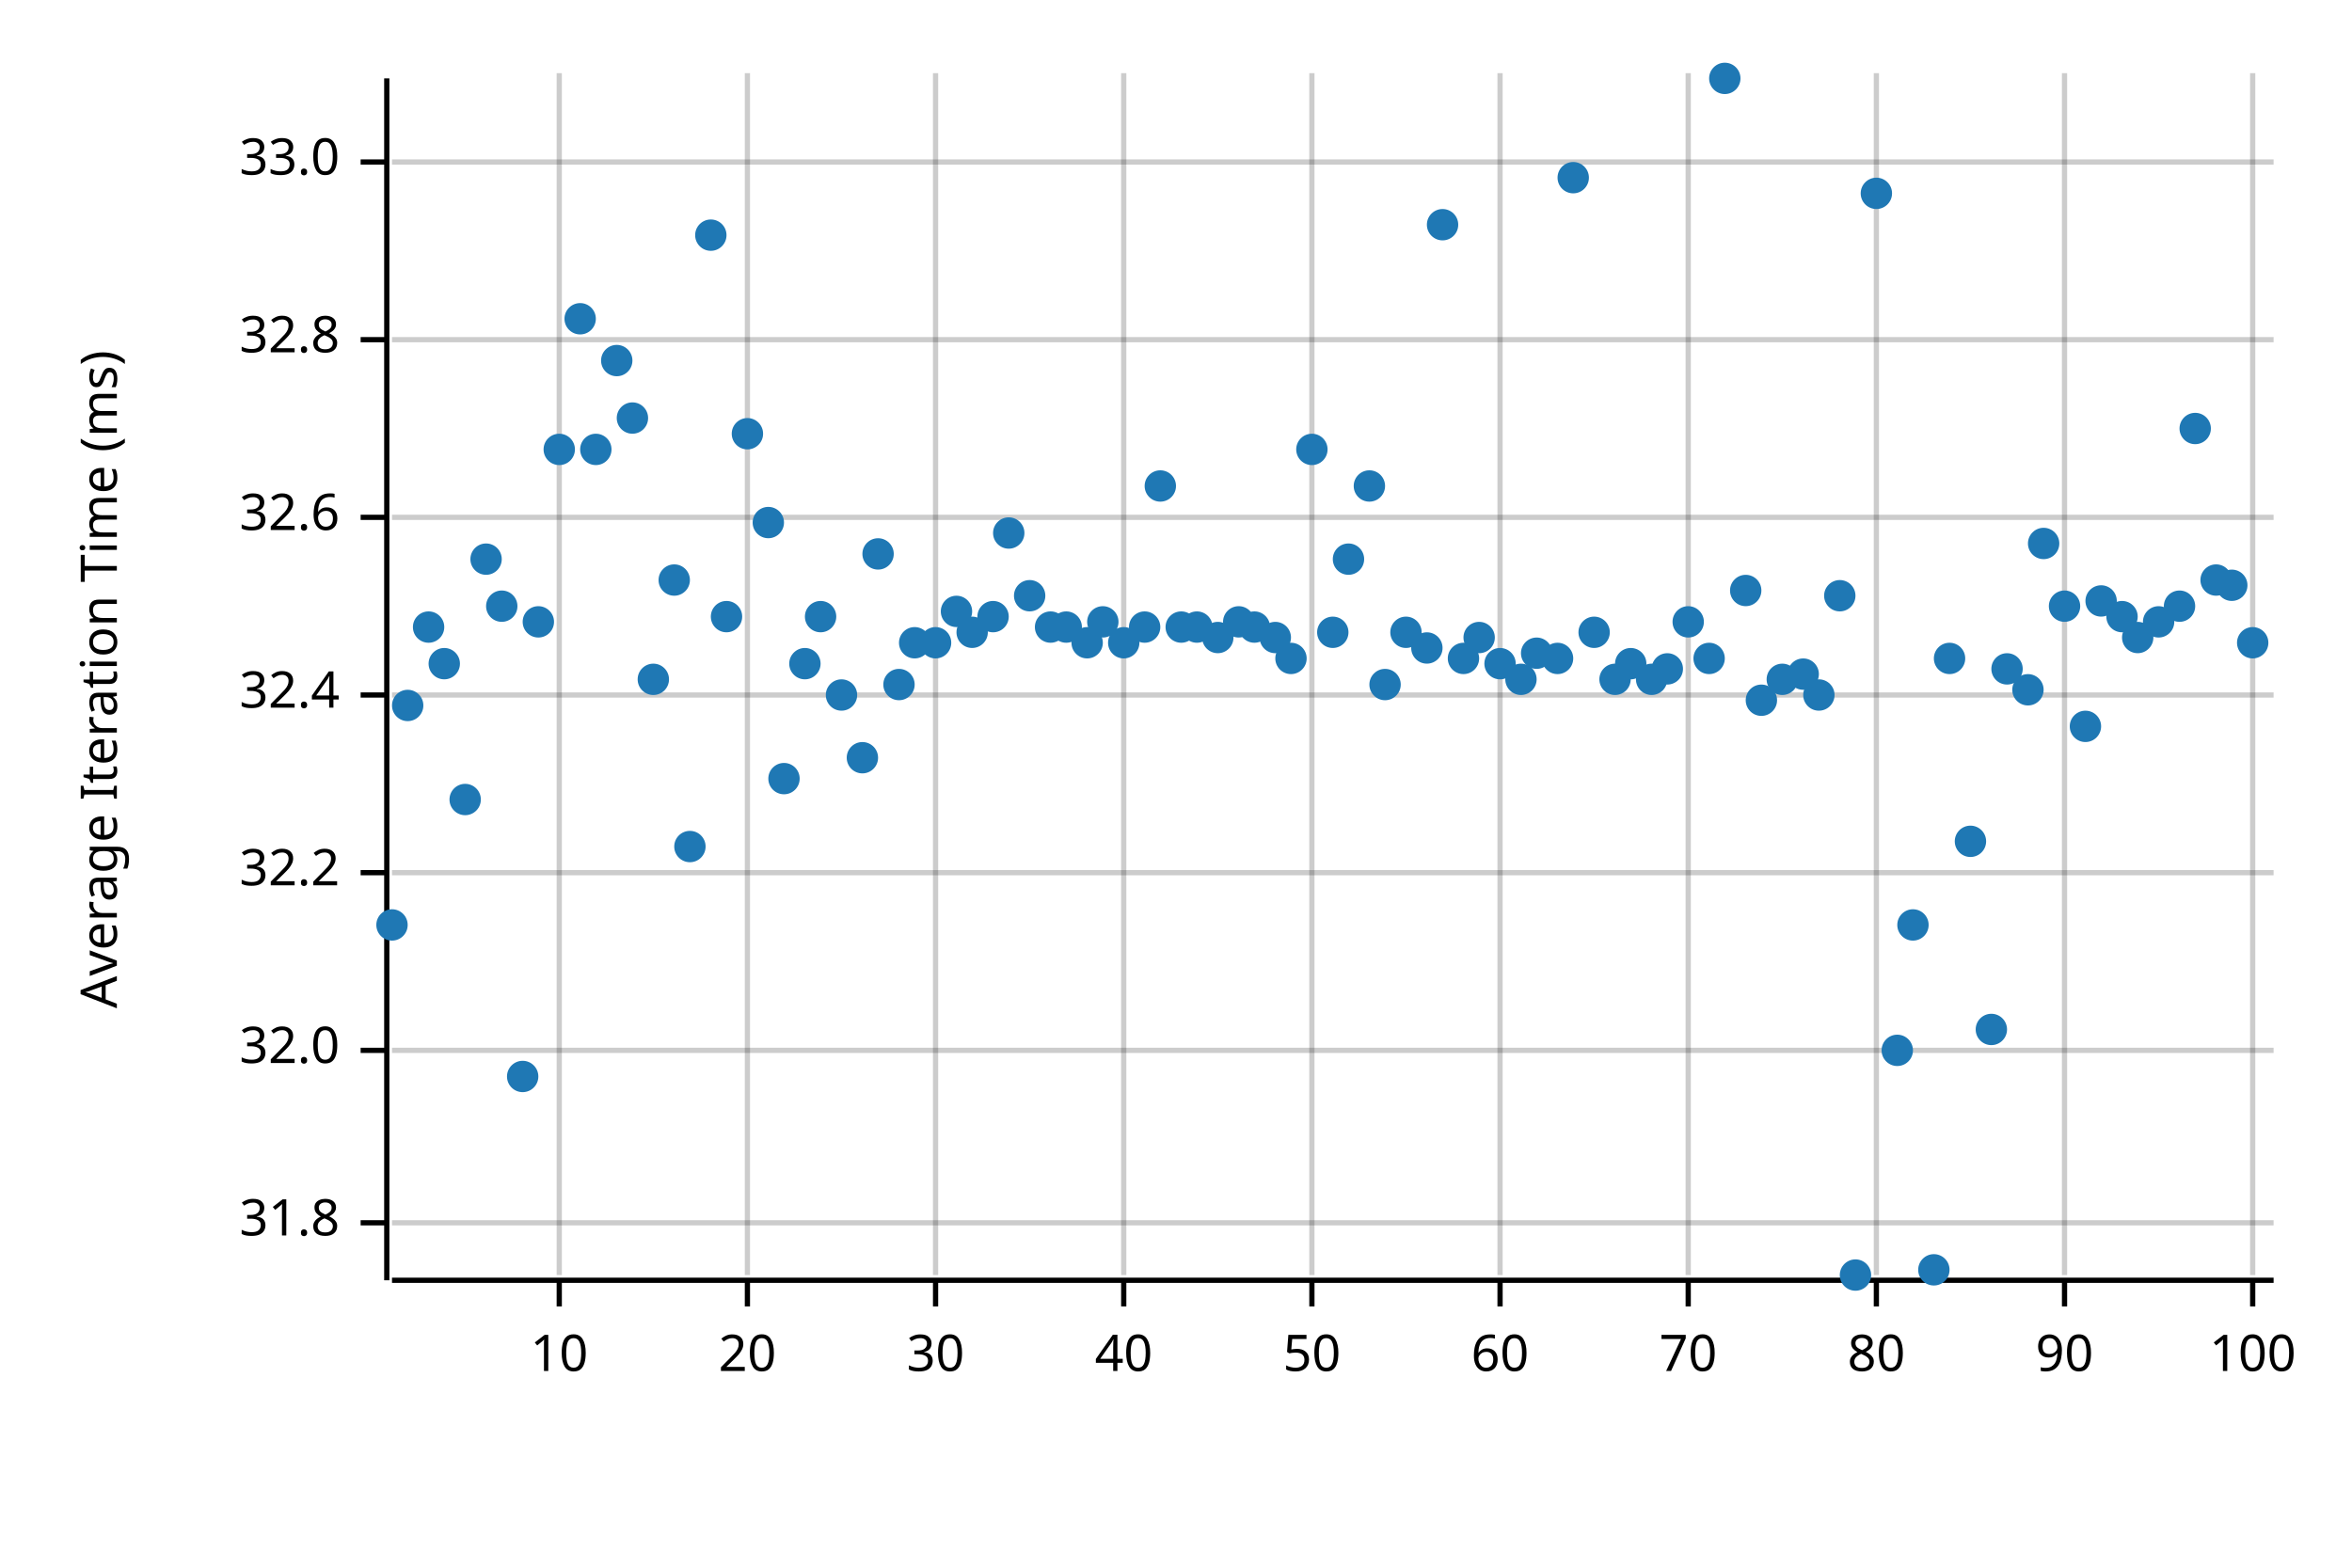
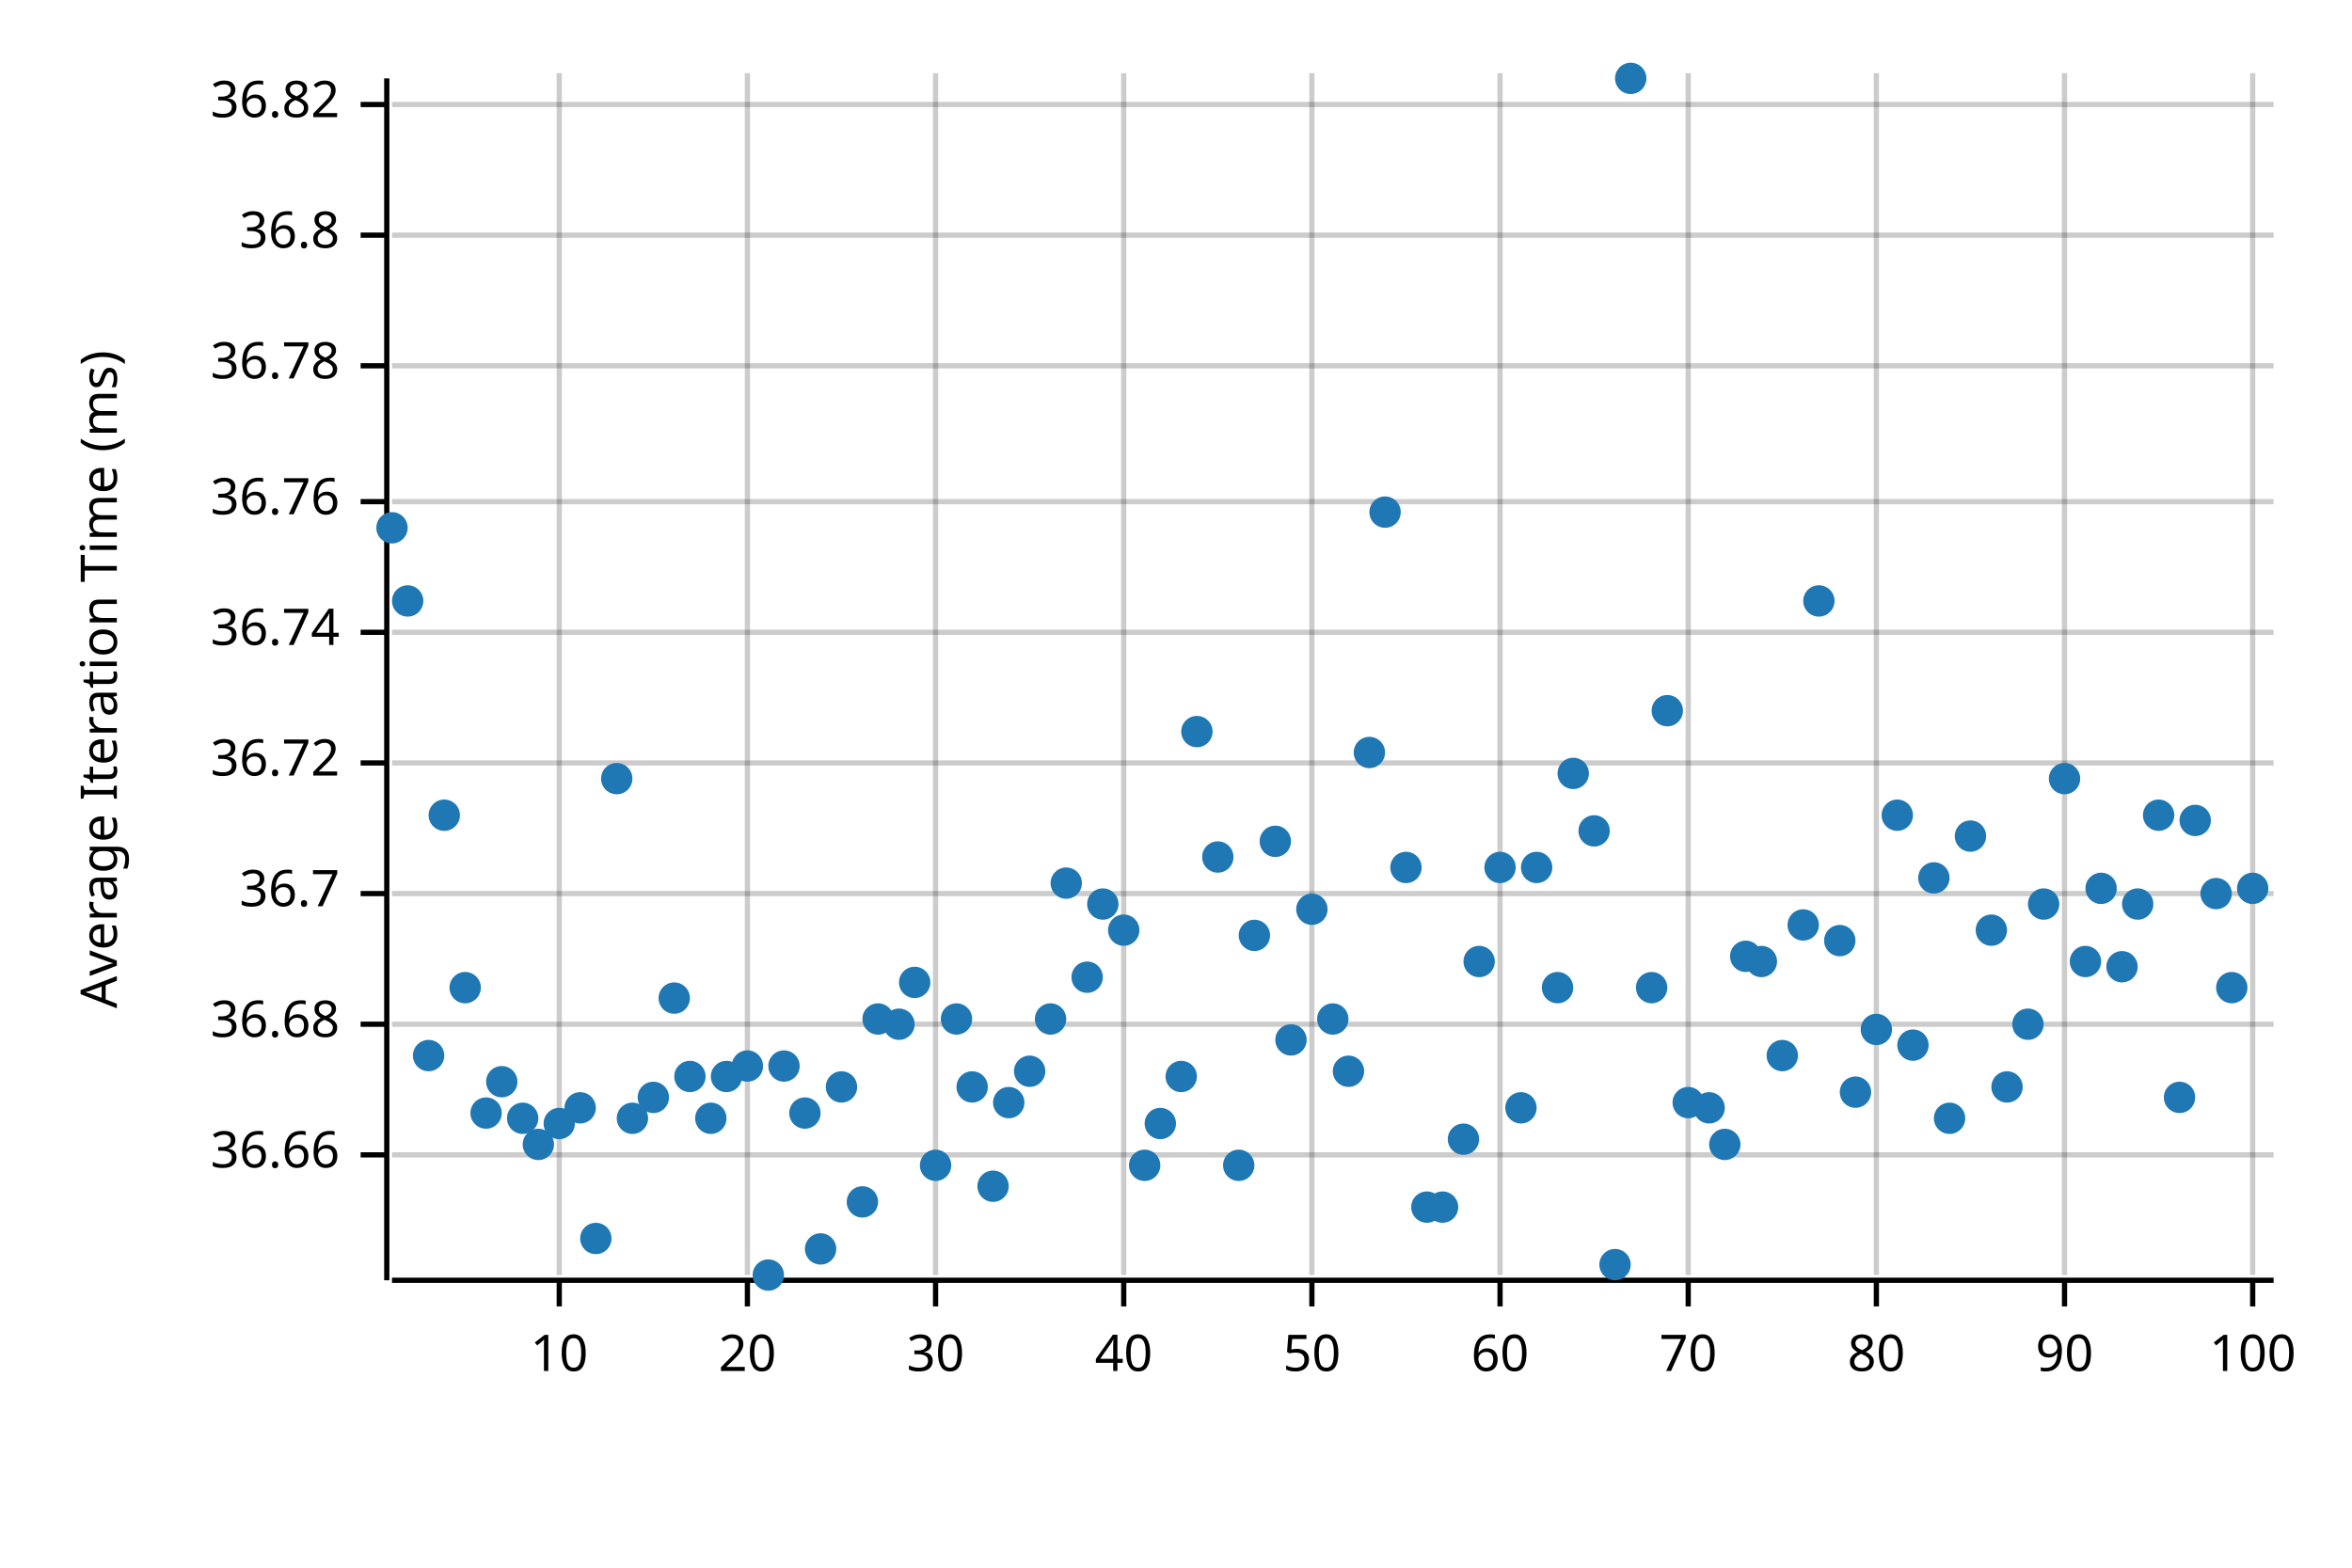
<svg xmlns="http://www.w3.org/2000/svg" width="450" height="300" viewBox="0 0 450 300">
  <text x="15" y="130" dy="0.76em" text-anchor="middle" font-family="sans-serif" font-size="9.677" opacity="1" fill="#000000" transform="rotate(270, 15, 130)">
Average Iteration Time (ms)
</text>
  <line opacity="0.2" stroke="#000000" stroke-width="1" x1="107" y1="244" x2="107" y2="14" />
  <line opacity="0.2" stroke="#000000" stroke-width="1" x1="143" y1="244" x2="143" y2="14" />
  <line opacity="0.2" stroke="#000000" stroke-width="1" x1="179" y1="244" x2="179" y2="14" />
  <line opacity="0.2" stroke="#000000" stroke-width="1" x1="215" y1="244" x2="215" y2="14" />
  <line opacity="0.2" stroke="#000000" stroke-width="1" x1="251" y1="244" x2="251" y2="14" />
  <line opacity="0.2" stroke="#000000" stroke-width="1" x1="287" y1="244" x2="287" y2="14" />
  <line opacity="0.2" stroke="#000000" stroke-width="1" x1="323" y1="244" x2="323" y2="14" />
  <line opacity="0.2" stroke="#000000" stroke-width="1" x1="359" y1="244" x2="359" y2="14" />
  <line opacity="0.2" stroke="#000000" stroke-width="1" x1="395" y1="244" x2="395" y2="14" />
  <line opacity="0.2" stroke="#000000" stroke-width="1" x1="431" y1="244" x2="431" y2="14" />
-   <line opacity="0.2" stroke="#000000" stroke-width="1" x1="75" y1="234" x2="435" y2="234" />
-   <line opacity="0.2" stroke="#000000" stroke-width="1" x1="75" y1="201" x2="435" y2="201" />
-   <line opacity="0.2" stroke="#000000" stroke-width="1" x1="75" y1="167" x2="435" y2="167" />
-   <line opacity="0.2" stroke="#000000" stroke-width="1" x1="75" y1="133" x2="435" y2="133" />
-   <line opacity="0.2" stroke="#000000" stroke-width="1" x1="75" y1="99" x2="435" y2="99" />
-   <line opacity="0.2" stroke="#000000" stroke-width="1" x1="75" y1="65" x2="435" y2="65" />
-   <line opacity="0.2" stroke="#000000" stroke-width="1" x1="75" y1="31" x2="435" y2="31" />
+   <line opacity="0.2" stroke="#000000" stroke-width="1" x1="75" y1="221" x2="435" y2="221" />
+   <line opacity="0.2" stroke="#000000" stroke-width="1" x1="75" y1="196" x2="435" y2="196" />
+   <line opacity="0.2" stroke="#000000" stroke-width="1" x1="75" y1="171" x2="435" y2="171" />
+   <line opacity="0.2" stroke="#000000" stroke-width="1" x1="75" y1="146" x2="435" y2="146" />
+   <line opacity="0.2" stroke="#000000" stroke-width="1" x1="75" y1="121" x2="435" y2="121" />
+   <line opacity="0.2" stroke="#000000" stroke-width="1" x1="75" y1="96" x2="435" y2="96" />
+   <line opacity="0.2" stroke="#000000" stroke-width="1" x1="75" y1="70" x2="435" y2="70" />
+   <line opacity="0.2" stroke="#000000" stroke-width="1" x1="75" y1="45" x2="435" y2="45" />
+   <line opacity="0.2" stroke="#000000" stroke-width="1" x1="75" y1="20" x2="435" y2="20" />
  <polyline fill="none" opacity="1" stroke="#000000" stroke-width="1" points="74,15 74,245 " />
-   <text x="65" y="234" dy="0.5ex" text-anchor="end" font-family="sans-serif" font-size="9.677" opacity="1" fill="#000000">
- 31.8
- </text>
-   <polyline fill="none" opacity="1" stroke="#000000" stroke-width="1" points="69,234 74,234 " />
-   <text x="65" y="201" dy="0.5ex" text-anchor="end" font-family="sans-serif" font-size="9.677" opacity="1" fill="#000000">
- 32.0
- </text>
-   <polyline fill="none" opacity="1" stroke="#000000" stroke-width="1" points="69,201 74,201 " />
-   <text x="65" y="167" dy="0.5ex" text-anchor="end" font-family="sans-serif" font-size="9.677" opacity="1" fill="#000000">
- 32.2
- </text>
-   <polyline fill="none" opacity="1" stroke="#000000" stroke-width="1" points="69,167 74,167 " />
-   <text x="65" y="133" dy="0.5ex" text-anchor="end" font-family="sans-serif" font-size="9.677" opacity="1" fill="#000000">
- 32.4
- </text>
-   <polyline fill="none" opacity="1" stroke="#000000" stroke-width="1" points="69,133 74,133 " />
-   <text x="65" y="99" dy="0.5ex" text-anchor="end" font-family="sans-serif" font-size="9.677" opacity="1" fill="#000000">
- 32.6
- </text>
-   <polyline fill="none" opacity="1" stroke="#000000" stroke-width="1" points="69,99 74,99 " />
-   <text x="65" y="65" dy="0.5ex" text-anchor="end" font-family="sans-serif" font-size="9.677" opacity="1" fill="#000000">
- 32.8
- </text>
-   <polyline fill="none" opacity="1" stroke="#000000" stroke-width="1" points="69,65 74,65 " />
-   <text x="65" y="31" dy="0.5ex" text-anchor="end" font-family="sans-serif" font-size="9.677" opacity="1" fill="#000000">
- 33.0
- </text>
-   <polyline fill="none" opacity="1" stroke="#000000" stroke-width="1" points="69,31 74,31 " />
+   <text x="65" y="221" dy="0.5ex" text-anchor="end" font-family="sans-serif" font-size="9.677" opacity="1" fill="#000000">
+ 36.66
+ </text>
+   <polyline fill="none" opacity="1" stroke="#000000" stroke-width="1" points="69,221 74,221 " />
+   <text x="65" y="196" dy="0.5ex" text-anchor="end" font-family="sans-serif" font-size="9.677" opacity="1" fill="#000000">
+ 36.68
+ </text>
+   <polyline fill="none" opacity="1" stroke="#000000" stroke-width="1" points="69,196 74,196 " />
+   <text x="65" y="171" dy="0.5ex" text-anchor="end" font-family="sans-serif" font-size="9.677" opacity="1" fill="#000000">
+ 36.7
+ </text>
+   <polyline fill="none" opacity="1" stroke="#000000" stroke-width="1" points="69,171 74,171 " />
+   <text x="65" y="146" dy="0.5ex" text-anchor="end" font-family="sans-serif" font-size="9.677" opacity="1" fill="#000000">
+ 36.72
+ </text>
+   <polyline fill="none" opacity="1" stroke="#000000" stroke-width="1" points="69,146 74,146 " />
+   <text x="65" y="121" dy="0.5ex" text-anchor="end" font-family="sans-serif" font-size="9.677" opacity="1" fill="#000000">
+ 36.74
+ </text>
+   <polyline fill="none" opacity="1" stroke="#000000" stroke-width="1" points="69,121 74,121 " />
+   <text x="65" y="96" dy="0.5ex" text-anchor="end" font-family="sans-serif" font-size="9.677" opacity="1" fill="#000000">
+ 36.76
+ </text>
+   <polyline fill="none" opacity="1" stroke="#000000" stroke-width="1" points="69,96 74,96 " />
+   <text x="65" y="70" dy="0.5ex" text-anchor="end" font-family="sans-serif" font-size="9.677" opacity="1" fill="#000000">
+ 36.78
+ </text>
+   <polyline fill="none" opacity="1" stroke="#000000" stroke-width="1" points="69,70 74,70 " />
+   <text x="65" y="45" dy="0.5ex" text-anchor="end" font-family="sans-serif" font-size="9.677" opacity="1" fill="#000000">
+ 36.8
+ </text>
+   <polyline fill="none" opacity="1" stroke="#000000" stroke-width="1" points="69,45 74,45 " />
+   <text x="65" y="20" dy="0.5ex" text-anchor="end" font-family="sans-serif" font-size="9.677" opacity="1" fill="#000000">
+ 36.82
+ </text>
+   <polyline fill="none" opacity="1" stroke="#000000" stroke-width="1" points="69,20 74,20 " />
  <polyline fill="none" opacity="1" stroke="#000000" stroke-width="1" points="75,245 435,245 " />
  <text x="107" y="255" dy="0.76em" text-anchor="middle" font-family="sans-serif" font-size="9.677" opacity="1" fill="#000000">
10
</text>
  <polyline fill="none" opacity="1" stroke="#000000" stroke-width="1" points="107,245 107,250 " />
  <text x="143" y="255" dy="0.76em" text-anchor="middle" font-family="sans-serif" font-size="9.677" opacity="1" fill="#000000">
20
</text>
  <polyline fill="none" opacity="1" stroke="#000000" stroke-width="1" points="143,245 143,250 " />
  <text x="179" y="255" dy="0.76em" text-anchor="middle" font-family="sans-serif" font-size="9.677" opacity="1" fill="#000000">
30
</text>
  <polyline fill="none" opacity="1" stroke="#000000" stroke-width="1" points="179,245 179,250 " />
  <text x="215" y="255" dy="0.76em" text-anchor="middle" font-family="sans-serif" font-size="9.677" opacity="1" fill="#000000">
40
</text>
  <polyline fill="none" opacity="1" stroke="#000000" stroke-width="1" points="215,245 215,250 " />
  <text x="251" y="255" dy="0.76em" text-anchor="middle" font-family="sans-serif" font-size="9.677" opacity="1" fill="#000000">
50
</text>
  <polyline fill="none" opacity="1" stroke="#000000" stroke-width="1" points="251,245 251,250 " />
  <text x="287" y="255" dy="0.76em" text-anchor="middle" font-family="sans-serif" font-size="9.677" opacity="1" fill="#000000">
60
</text>
  <polyline fill="none" opacity="1" stroke="#000000" stroke-width="1" points="287,245 287,250 " />
  <text x="323" y="255" dy="0.76em" text-anchor="middle" font-family="sans-serif" font-size="9.677" opacity="1" fill="#000000">
70
</text>
  <polyline fill="none" opacity="1" stroke="#000000" stroke-width="1" points="323,245 323,250 " />
  <text x="359" y="255" dy="0.76em" text-anchor="middle" font-family="sans-serif" font-size="9.677" opacity="1" fill="#000000">
80
</text>
  <polyline fill="none" opacity="1" stroke="#000000" stroke-width="1" points="359,245 359,250 " />
  <text x="395" y="255" dy="0.76em" text-anchor="middle" font-family="sans-serif" font-size="9.677" opacity="1" fill="#000000">
90
</text>
  <polyline fill="none" opacity="1" stroke="#000000" stroke-width="1" points="395,245 395,250 " />
  <text x="431" y="255" dy="0.76em" text-anchor="middle" font-family="sans-serif" font-size="9.677" opacity="1" fill="#000000">
100
</text>
  <polyline fill="none" opacity="1" stroke="#000000" stroke-width="1" points="431,245 431,250 " />
-   <circle cx="75" cy="177" r="3" opacity="1" fill="#1F78B4" stroke="none" stroke-width="1" />
-   <circle cx="78" cy="135" r="3" opacity="1" fill="#1F78B4" stroke="none" stroke-width="1" />
-   <circle cx="82" cy="120" r="3" opacity="1" fill="#1F78B4" stroke="none" stroke-width="1" />
-   <circle cx="85" cy="127" r="3" opacity="1" fill="#1F78B4" stroke="none" stroke-width="1" />
-   <circle cx="89" cy="153" r="3" opacity="1" fill="#1F78B4" stroke="none" stroke-width="1" />
-   <circle cx="93" cy="107" r="3" opacity="1" fill="#1F78B4" stroke="none" stroke-width="1" />
-   <circle cx="96" cy="116" r="3" opacity="1" fill="#1F78B4" stroke="none" stroke-width="1" />
-   <circle cx="100" cy="206" r="3" opacity="1" fill="#1F78B4" stroke="none" stroke-width="1" />
-   <circle cx="103" cy="119" r="3" opacity="1" fill="#1F78B4" stroke="none" stroke-width="1" />
-   <circle cx="107" cy="86" r="3" opacity="1" fill="#1F78B4" stroke="none" stroke-width="1" />
-   <circle cx="111" cy="61" r="3" opacity="1" fill="#1F78B4" stroke="none" stroke-width="1" />
-   <circle cx="114" cy="86" r="3" opacity="1" fill="#1F78B4" stroke="none" stroke-width="1" />
-   <circle cx="118" cy="69" r="3" opacity="1" fill="#1F78B4" stroke="none" stroke-width="1" />
-   <circle cx="121" cy="80" r="3" opacity="1" fill="#1F78B4" stroke="none" stroke-width="1" />
-   <circle cx="125" cy="130" r="3" opacity="1" fill="#1F78B4" stroke="none" stroke-width="1" />
-   <circle cx="129" cy="111" r="3" opacity="1" fill="#1F78B4" stroke="none" stroke-width="1" />
-   <circle cx="132" cy="162" r="3" opacity="1" fill="#1F78B4" stroke="none" stroke-width="1" />
-   <circle cx="136" cy="45" r="3" opacity="1" fill="#1F78B4" stroke="none" stroke-width="1" />
-   <circle cx="139" cy="118" r="3" opacity="1" fill="#1F78B4" stroke="none" stroke-width="1" />
-   <circle cx="143" cy="83" r="3" opacity="1" fill="#1F78B4" stroke="none" stroke-width="1" />
-   <circle cx="147" cy="100" r="3" opacity="1" fill="#1F78B4" stroke="none" stroke-width="1" />
-   <circle cx="150" cy="149" r="3" opacity="1" fill="#1F78B4" stroke="none" stroke-width="1" />
-   <circle cx="154" cy="127" r="3" opacity="1" fill="#1F78B4" stroke="none" stroke-width="1" />
-   <circle cx="157" cy="118" r="3" opacity="1" fill="#1F78B4" stroke="none" stroke-width="1" />
-   <circle cx="161" cy="133" r="3" opacity="1" fill="#1F78B4" stroke="none" stroke-width="1" />
-   <circle cx="165" cy="145" r="3" opacity="1" fill="#1F78B4" stroke="none" stroke-width="1" />
-   <circle cx="168" cy="106" r="3" opacity="1" fill="#1F78B4" stroke="none" stroke-width="1" />
-   <circle cx="172" cy="131" r="3" opacity="1" fill="#1F78B4" stroke="none" stroke-width="1" />
-   <circle cx="175" cy="123" r="3" opacity="1" fill="#1F78B4" stroke="none" stroke-width="1" />
-   <circle cx="179" cy="123" r="3" opacity="1" fill="#1F78B4" stroke="none" stroke-width="1" />
-   <circle cx="183" cy="117" r="3" opacity="1" fill="#1F78B4" stroke="none" stroke-width="1" />
-   <circle cx="186" cy="121" r="3" opacity="1" fill="#1F78B4" stroke="none" stroke-width="1" />
-   <circle cx="190" cy="118" r="3" opacity="1" fill="#1F78B4" stroke="none" stroke-width="1" />
-   <circle cx="193" cy="102" r="3" opacity="1" fill="#1F78B4" stroke="none" stroke-width="1" />
-   <circle cx="197" cy="114" r="3" opacity="1" fill="#1F78B4" stroke="none" stroke-width="1" />
-   <circle cx="201" cy="120" r="3" opacity="1" fill="#1F78B4" stroke="none" stroke-width="1" />
-   <circle cx="204" cy="120" r="3" opacity="1" fill="#1F78B4" stroke="none" stroke-width="1" />
-   <circle cx="208" cy="123" r="3" opacity="1" fill="#1F78B4" stroke="none" stroke-width="1" />
-   <circle cx="211" cy="119" r="3" opacity="1" fill="#1F78B4" stroke="none" stroke-width="1" />
-   <circle cx="215" cy="123" r="3" opacity="1" fill="#1F78B4" stroke="none" stroke-width="1" />
-   <circle cx="219" cy="120" r="3" opacity="1" fill="#1F78B4" stroke="none" stroke-width="1" />
-   <circle cx="222" cy="93" r="3" opacity="1" fill="#1F78B4" stroke="none" stroke-width="1" />
-   <circle cx="226" cy="120" r="3" opacity="1" fill="#1F78B4" stroke="none" stroke-width="1" />
-   <circle cx="229" cy="120" r="3" opacity="1" fill="#1F78B4" stroke="none" stroke-width="1" />
-   <circle cx="233" cy="122" r="3" opacity="1" fill="#1F78B4" stroke="none" stroke-width="1" />
-   <circle cx="237" cy="119" r="3" opacity="1" fill="#1F78B4" stroke="none" stroke-width="1" />
-   <circle cx="240" cy="120" r="3" opacity="1" fill="#1F78B4" stroke="none" stroke-width="1" />
-   <circle cx="244" cy="122" r="3" opacity="1" fill="#1F78B4" stroke="none" stroke-width="1" />
-   <circle cx="247" cy="126" r="3" opacity="1" fill="#1F78B4" stroke="none" stroke-width="1" />
-   <circle cx="251" cy="86" r="3" opacity="1" fill="#1F78B4" stroke="none" stroke-width="1" />
-   <circle cx="255" cy="121" r="3" opacity="1" fill="#1F78B4" stroke="none" stroke-width="1" />
-   <circle cx="258" cy="107" r="3" opacity="1" fill="#1F78B4" stroke="none" stroke-width="1" />
-   <circle cx="262" cy="93" r="3" opacity="1" fill="#1F78B4" stroke="none" stroke-width="1" />
-   <circle cx="265" cy="131" r="3" opacity="1" fill="#1F78B4" stroke="none" stroke-width="1" />
-   <circle cx="269" cy="121" r="3" opacity="1" fill="#1F78B4" stroke="none" stroke-width="1" />
-   <circle cx="273" cy="124" r="3" opacity="1" fill="#1F78B4" stroke="none" stroke-width="1" />
-   <circle cx="276" cy="43" r="3" opacity="1" fill="#1F78B4" stroke="none" stroke-width="1" />
-   <circle cx="280" cy="126" r="3" opacity="1" fill="#1F78B4" stroke="none" stroke-width="1" />
-   <circle cx="283" cy="122" r="3" opacity="1" fill="#1F78B4" stroke="none" stroke-width="1" />
-   <circle cx="287" cy="127" r="3" opacity="1" fill="#1F78B4" stroke="none" stroke-width="1" />
-   <circle cx="291" cy="130" r="3" opacity="1" fill="#1F78B4" stroke="none" stroke-width="1" />
-   <circle cx="294" cy="125" r="3" opacity="1" fill="#1F78B4" stroke="none" stroke-width="1" />
-   <circle cx="298" cy="126" r="3" opacity="1" fill="#1F78B4" stroke="none" stroke-width="1" />
-   <circle cx="301" cy="34" r="3" opacity="1" fill="#1F78B4" stroke="none" stroke-width="1" />
-   <circle cx="305" cy="121" r="3" opacity="1" fill="#1F78B4" stroke="none" stroke-width="1" />
-   <circle cx="309" cy="130" r="3" opacity="1" fill="#1F78B4" stroke="none" stroke-width="1" />
-   <circle cx="312" cy="127" r="3" opacity="1" fill="#1F78B4" stroke="none" stroke-width="1" />
-   <circle cx="316" cy="130" r="3" opacity="1" fill="#1F78B4" stroke="none" stroke-width="1" />
-   <circle cx="319" cy="128" r="3" opacity="1" fill="#1F78B4" stroke="none" stroke-width="1" />
-   <circle cx="323" cy="119" r="3" opacity="1" fill="#1F78B4" stroke="none" stroke-width="1" />
-   <circle cx="327" cy="126" r="3" opacity="1" fill="#1F78B4" stroke="none" stroke-width="1" />
-   <circle cx="330" cy="15" r="3" opacity="1" fill="#1F78B4" stroke="none" stroke-width="1" />
-   <circle cx="334" cy="113" r="3" opacity="1" fill="#1F78B4" stroke="none" stroke-width="1" />
-   <circle cx="337" cy="134" r="3" opacity="1" fill="#1F78B4" stroke="none" stroke-width="1" />
-   <circle cx="341" cy="130" r="3" opacity="1" fill="#1F78B4" stroke="none" stroke-width="1" />
-   <circle cx="345" cy="129" r="3" opacity="1" fill="#1F78B4" stroke="none" stroke-width="1" />
-   <circle cx="348" cy="133" r="3" opacity="1" fill="#1F78B4" stroke="none" stroke-width="1" />
-   <circle cx="352" cy="114" r="3" opacity="1" fill="#1F78B4" stroke="none" stroke-width="1" />
-   <circle cx="355" cy="244" r="3" opacity="1" fill="#1F78B4" stroke="none" stroke-width="1" />
-   <circle cx="359" cy="37" r="3" opacity="1" fill="#1F78B4" stroke="none" stroke-width="1" />
-   <circle cx="363" cy="201" r="3" opacity="1" fill="#1F78B4" stroke="none" stroke-width="1" />
-   <circle cx="366" cy="177" r="3" opacity="1" fill="#1F78B4" stroke="none" stroke-width="1" />
-   <circle cx="370" cy="243" r="3" opacity="1" fill="#1F78B4" stroke="none" stroke-width="1" />
-   <circle cx="373" cy="126" r="3" opacity="1" fill="#1F78B4" stroke="none" stroke-width="1" />
-   <circle cx="377" cy="161" r="3" opacity="1" fill="#1F78B4" stroke="none" stroke-width="1" />
-   <circle cx="381" cy="197" r="3" opacity="1" fill="#1F78B4" stroke="none" stroke-width="1" />
-   <circle cx="384" cy="128" r="3" opacity="1" fill="#1F78B4" stroke="none" stroke-width="1" />
-   <circle cx="388" cy="132" r="3" opacity="1" fill="#1F78B4" stroke="none" stroke-width="1" />
-   <circle cx="391" cy="104" r="3" opacity="1" fill="#1F78B4" stroke="none" stroke-width="1" />
-   <circle cx="395" cy="116" r="3" opacity="1" fill="#1F78B4" stroke="none" stroke-width="1" />
-   <circle cx="399" cy="139" r="3" opacity="1" fill="#1F78B4" stroke="none" stroke-width="1" />
-   <circle cx="402" cy="115" r="3" opacity="1" fill="#1F78B4" stroke="none" stroke-width="1" />
-   <circle cx="406" cy="118" r="3" opacity="1" fill="#1F78B4" stroke="none" stroke-width="1" />
-   <circle cx="409" cy="122" r="3" opacity="1" fill="#1F78B4" stroke="none" stroke-width="1" />
-   <circle cx="413" cy="119" r="3" opacity="1" fill="#1F78B4" stroke="none" stroke-width="1" />
-   <circle cx="417" cy="116" r="3" opacity="1" fill="#1F78B4" stroke="none" stroke-width="1" />
-   <circle cx="420" cy="82" r="3" opacity="1" fill="#1F78B4" stroke="none" stroke-width="1" />
-   <circle cx="424" cy="111" r="3" opacity="1" fill="#1F78B4" stroke="none" stroke-width="1" />
-   <circle cx="427" cy="112" r="3" opacity="1" fill="#1F78B4" stroke="none" stroke-width="1" />
-   <circle cx="431" cy="123" r="3" opacity="1" fill="#1F78B4" stroke="none" stroke-width="1" />
+   <circle cx="75" cy="101" r="3" opacity="1" fill="#1F78B4" stroke="none" stroke-width="1" />
+   <circle cx="78" cy="115" r="3" opacity="1" fill="#1F78B4" stroke="none" stroke-width="1" />
+   <circle cx="82" cy="202" r="3" opacity="1" fill="#1F78B4" stroke="none" stroke-width="1" />
+   <circle cx="85" cy="156" r="3" opacity="1" fill="#1F78B4" stroke="none" stroke-width="1" />
+   <circle cx="89" cy="189" r="3" opacity="1" fill="#1F78B4" stroke="none" stroke-width="1" />
+   <circle cx="93" cy="213" r="3" opacity="1" fill="#1F78B4" stroke="none" stroke-width="1" />
+   <circle cx="96" cy="207" r="3" opacity="1" fill="#1F78B4" stroke="none" stroke-width="1" />
+   <circle cx="100" cy="214" r="3" opacity="1" fill="#1F78B4" stroke="none" stroke-width="1" />
+   <circle cx="103" cy="219" r="3" opacity="1" fill="#1F78B4" stroke="none" stroke-width="1" />
+   <circle cx="107" cy="215" r="3" opacity="1" fill="#1F78B4" stroke="none" stroke-width="1" />
+   <circle cx="111" cy="212" r="3" opacity="1" fill="#1F78B4" stroke="none" stroke-width="1" />
+   <circle cx="114" cy="237" r="3" opacity="1" fill="#1F78B4" stroke="none" stroke-width="1" />
+   <circle cx="118" cy="149" r="3" opacity="1" fill="#1F78B4" stroke="none" stroke-width="1" />
+   <circle cx="121" cy="214" r="3" opacity="1" fill="#1F78B4" stroke="none" stroke-width="1" />
+   <circle cx="125" cy="210" r="3" opacity="1" fill="#1F78B4" stroke="none" stroke-width="1" />
+   <circle cx="129" cy="191" r="3" opacity="1" fill="#1F78B4" stroke="none" stroke-width="1" />
+   <circle cx="132" cy="206" r="3" opacity="1" fill="#1F78B4" stroke="none" stroke-width="1" />
+   <circle cx="136" cy="214" r="3" opacity="1" fill="#1F78B4" stroke="none" stroke-width="1" />
+   <circle cx="139" cy="206" r="3" opacity="1" fill="#1F78B4" stroke="none" stroke-width="1" />
+   <circle cx="143" cy="204" r="3" opacity="1" fill="#1F78B4" stroke="none" stroke-width="1" />
+   <circle cx="147" cy="244" r="3" opacity="1" fill="#1F78B4" stroke="none" stroke-width="1" />
+   <circle cx="150" cy="204" r="3" opacity="1" fill="#1F78B4" stroke="none" stroke-width="1" />
+   <circle cx="154" cy="213" r="3" opacity="1" fill="#1F78B4" stroke="none" stroke-width="1" />
+   <circle cx="157" cy="239" r="3" opacity="1" fill="#1F78B4" stroke="none" stroke-width="1" />
+   <circle cx="161" cy="208" r="3" opacity="1" fill="#1F78B4" stroke="none" stroke-width="1" />
+   <circle cx="165" cy="230" r="3" opacity="1" fill="#1F78B4" stroke="none" stroke-width="1" />
+   <circle cx="168" cy="195" r="3" opacity="1" fill="#1F78B4" stroke="none" stroke-width="1" />
+   <circle cx="172" cy="196" r="3" opacity="1" fill="#1F78B4" stroke="none" stroke-width="1" />
+   <circle cx="175" cy="188" r="3" opacity="1" fill="#1F78B4" stroke="none" stroke-width="1" />
+   <circle cx="179" cy="223" r="3" opacity="1" fill="#1F78B4" stroke="none" stroke-width="1" />
+   <circle cx="183" cy="195" r="3" opacity="1" fill="#1F78B4" stroke="none" stroke-width="1" />
+   <circle cx="186" cy="208" r="3" opacity="1" fill="#1F78B4" stroke="none" stroke-width="1" />
+   <circle cx="190" cy="227" r="3" opacity="1" fill="#1F78B4" stroke="none" stroke-width="1" />
+   <circle cx="193" cy="211" r="3" opacity="1" fill="#1F78B4" stroke="none" stroke-width="1" />
+   <circle cx="197" cy="205" r="3" opacity="1" fill="#1F78B4" stroke="none" stroke-width="1" />
+   <circle cx="201" cy="195" r="3" opacity="1" fill="#1F78B4" stroke="none" stroke-width="1" />
+   <circle cx="204" cy="169" r="3" opacity="1" fill="#1F78B4" stroke="none" stroke-width="1" />
+   <circle cx="208" cy="187" r="3" opacity="1" fill="#1F78B4" stroke="none" stroke-width="1" />
+   <circle cx="211" cy="173" r="3" opacity="1" fill="#1F78B4" stroke="none" stroke-width="1" />
+   <circle cx="215" cy="178" r="3" opacity="1" fill="#1F78B4" stroke="none" stroke-width="1" />
+   <circle cx="219" cy="223" r="3" opacity="1" fill="#1F78B4" stroke="none" stroke-width="1" />
+   <circle cx="222" cy="215" r="3" opacity="1" fill="#1F78B4" stroke="none" stroke-width="1" />
+   <circle cx="226" cy="206" r="3" opacity="1" fill="#1F78B4" stroke="none" stroke-width="1" />
+   <circle cx="229" cy="140" r="3" opacity="1" fill="#1F78B4" stroke="none" stroke-width="1" />
+   <circle cx="233" cy="164" r="3" opacity="1" fill="#1F78B4" stroke="none" stroke-width="1" />
+   <circle cx="237" cy="223" r="3" opacity="1" fill="#1F78B4" stroke="none" stroke-width="1" />
+   <circle cx="240" cy="179" r="3" opacity="1" fill="#1F78B4" stroke="none" stroke-width="1" />
+   <circle cx="244" cy="161" r="3" opacity="1" fill="#1F78B4" stroke="none" stroke-width="1" />
+   <circle cx="247" cy="199" r="3" opacity="1" fill="#1F78B4" stroke="none" stroke-width="1" />
+   <circle cx="251" cy="174" r="3" opacity="1" fill="#1F78B4" stroke="none" stroke-width="1" />
+   <circle cx="255" cy="195" r="3" opacity="1" fill="#1F78B4" stroke="none" stroke-width="1" />
+   <circle cx="258" cy="205" r="3" opacity="1" fill="#1F78B4" stroke="none" stroke-width="1" />
+   <circle cx="262" cy="144" r="3" opacity="1" fill="#1F78B4" stroke="none" stroke-width="1" />
+   <circle cx="265" cy="98" r="3" opacity="1" fill="#1F78B4" stroke="none" stroke-width="1" />
+   <circle cx="269" cy="166" r="3" opacity="1" fill="#1F78B4" stroke="none" stroke-width="1" />
+   <circle cx="273" cy="231" r="3" opacity="1" fill="#1F78B4" stroke="none" stroke-width="1" />
+   <circle cx="276" cy="231" r="3" opacity="1" fill="#1F78B4" stroke="none" stroke-width="1" />
+   <circle cx="280" cy="218" r="3" opacity="1" fill="#1F78B4" stroke="none" stroke-width="1" />
+   <circle cx="283" cy="184" r="3" opacity="1" fill="#1F78B4" stroke="none" stroke-width="1" />
+   <circle cx="287" cy="166" r="3" opacity="1" fill="#1F78B4" stroke="none" stroke-width="1" />
+   <circle cx="291" cy="212" r="3" opacity="1" fill="#1F78B4" stroke="none" stroke-width="1" />
+   <circle cx="294" cy="166" r="3" opacity="1" fill="#1F78B4" stroke="none" stroke-width="1" />
+   <circle cx="298" cy="189" r="3" opacity="1" fill="#1F78B4" stroke="none" stroke-width="1" />
+   <circle cx="301" cy="148" r="3" opacity="1" fill="#1F78B4" stroke="none" stroke-width="1" />
+   <circle cx="305" cy="159" r="3" opacity="1" fill="#1F78B4" stroke="none" stroke-width="1" />
+   <circle cx="309" cy="242" r="3" opacity="1" fill="#1F78B4" stroke="none" stroke-width="1" />
+   <circle cx="312" cy="15" r="3" opacity="1" fill="#1F78B4" stroke="none" stroke-width="1" />
+   <circle cx="316" cy="189" r="3" opacity="1" fill="#1F78B4" stroke="none" stroke-width="1" />
+   <circle cx="319" cy="136" r="3" opacity="1" fill="#1F78B4" stroke="none" stroke-width="1" />
+   <circle cx="323" cy="211" r="3" opacity="1" fill="#1F78B4" stroke="none" stroke-width="1" />
+   <circle cx="327" cy="212" r="3" opacity="1" fill="#1F78B4" stroke="none" stroke-width="1" />
+   <circle cx="330" cy="219" r="3" opacity="1" fill="#1F78B4" stroke="none" stroke-width="1" />
+   <circle cx="334" cy="183" r="3" opacity="1" fill="#1F78B4" stroke="none" stroke-width="1" />
+   <circle cx="337" cy="184" r="3" opacity="1" fill="#1F78B4" stroke="none" stroke-width="1" />
+   <circle cx="341" cy="202" r="3" opacity="1" fill="#1F78B4" stroke="none" stroke-width="1" />
+   <circle cx="345" cy="177" r="3" opacity="1" fill="#1F78B4" stroke="none" stroke-width="1" />
+   <circle cx="348" cy="115" r="3" opacity="1" fill="#1F78B4" stroke="none" stroke-width="1" />
+   <circle cx="352" cy="180" r="3" opacity="1" fill="#1F78B4" stroke="none" stroke-width="1" />
+   <circle cx="355" cy="209" r="3" opacity="1" fill="#1F78B4" stroke="none" stroke-width="1" />
+   <circle cx="359" cy="197" r="3" opacity="1" fill="#1F78B4" stroke="none" stroke-width="1" />
+   <circle cx="363" cy="156" r="3" opacity="1" fill="#1F78B4" stroke="none" stroke-width="1" />
+   <circle cx="366" cy="200" r="3" opacity="1" fill="#1F78B4" stroke="none" stroke-width="1" />
+   <circle cx="370" cy="168" r="3" opacity="1" fill="#1F78B4" stroke="none" stroke-width="1" />
+   <circle cx="373" cy="214" r="3" opacity="1" fill="#1F78B4" stroke="none" stroke-width="1" />
+   <circle cx="377" cy="160" r="3" opacity="1" fill="#1F78B4" stroke="none" stroke-width="1" />
+   <circle cx="381" cy="178" r="3" opacity="1" fill="#1F78B4" stroke="none" stroke-width="1" />
+   <circle cx="384" cy="208" r="3" opacity="1" fill="#1F78B4" stroke="none" stroke-width="1" />
+   <circle cx="388" cy="196" r="3" opacity="1" fill="#1F78B4" stroke="none" stroke-width="1" />
+   <circle cx="391" cy="173" r="3" opacity="1" fill="#1F78B4" stroke="none" stroke-width="1" />
+   <circle cx="395" cy="149" r="3" opacity="1" fill="#1F78B4" stroke="none" stroke-width="1" />
+   <circle cx="399" cy="184" r="3" opacity="1" fill="#1F78B4" stroke="none" stroke-width="1" />
+   <circle cx="402" cy="170" r="3" opacity="1" fill="#1F78B4" stroke="none" stroke-width="1" />
+   <circle cx="406" cy="185" r="3" opacity="1" fill="#1F78B4" stroke="none" stroke-width="1" />
+   <circle cx="409" cy="173" r="3" opacity="1" fill="#1F78B4" stroke="none" stroke-width="1" />
+   <circle cx="413" cy="156" r="3" opacity="1" fill="#1F78B4" stroke="none" stroke-width="1" />
+   <circle cx="417" cy="210" r="3" opacity="1" fill="#1F78B4" stroke="none" stroke-width="1" />
+   <circle cx="420" cy="157" r="3" opacity="1" fill="#1F78B4" stroke="none" stroke-width="1" />
+   <circle cx="424" cy="171" r="3" opacity="1" fill="#1F78B4" stroke="none" stroke-width="1" />
+   <circle cx="427" cy="189" r="3" opacity="1" fill="#1F78B4" stroke="none" stroke-width="1" />
+   <circle cx="431" cy="170" r="3" opacity="1" fill="#1F78B4" stroke="none" stroke-width="1" />
</svg>
